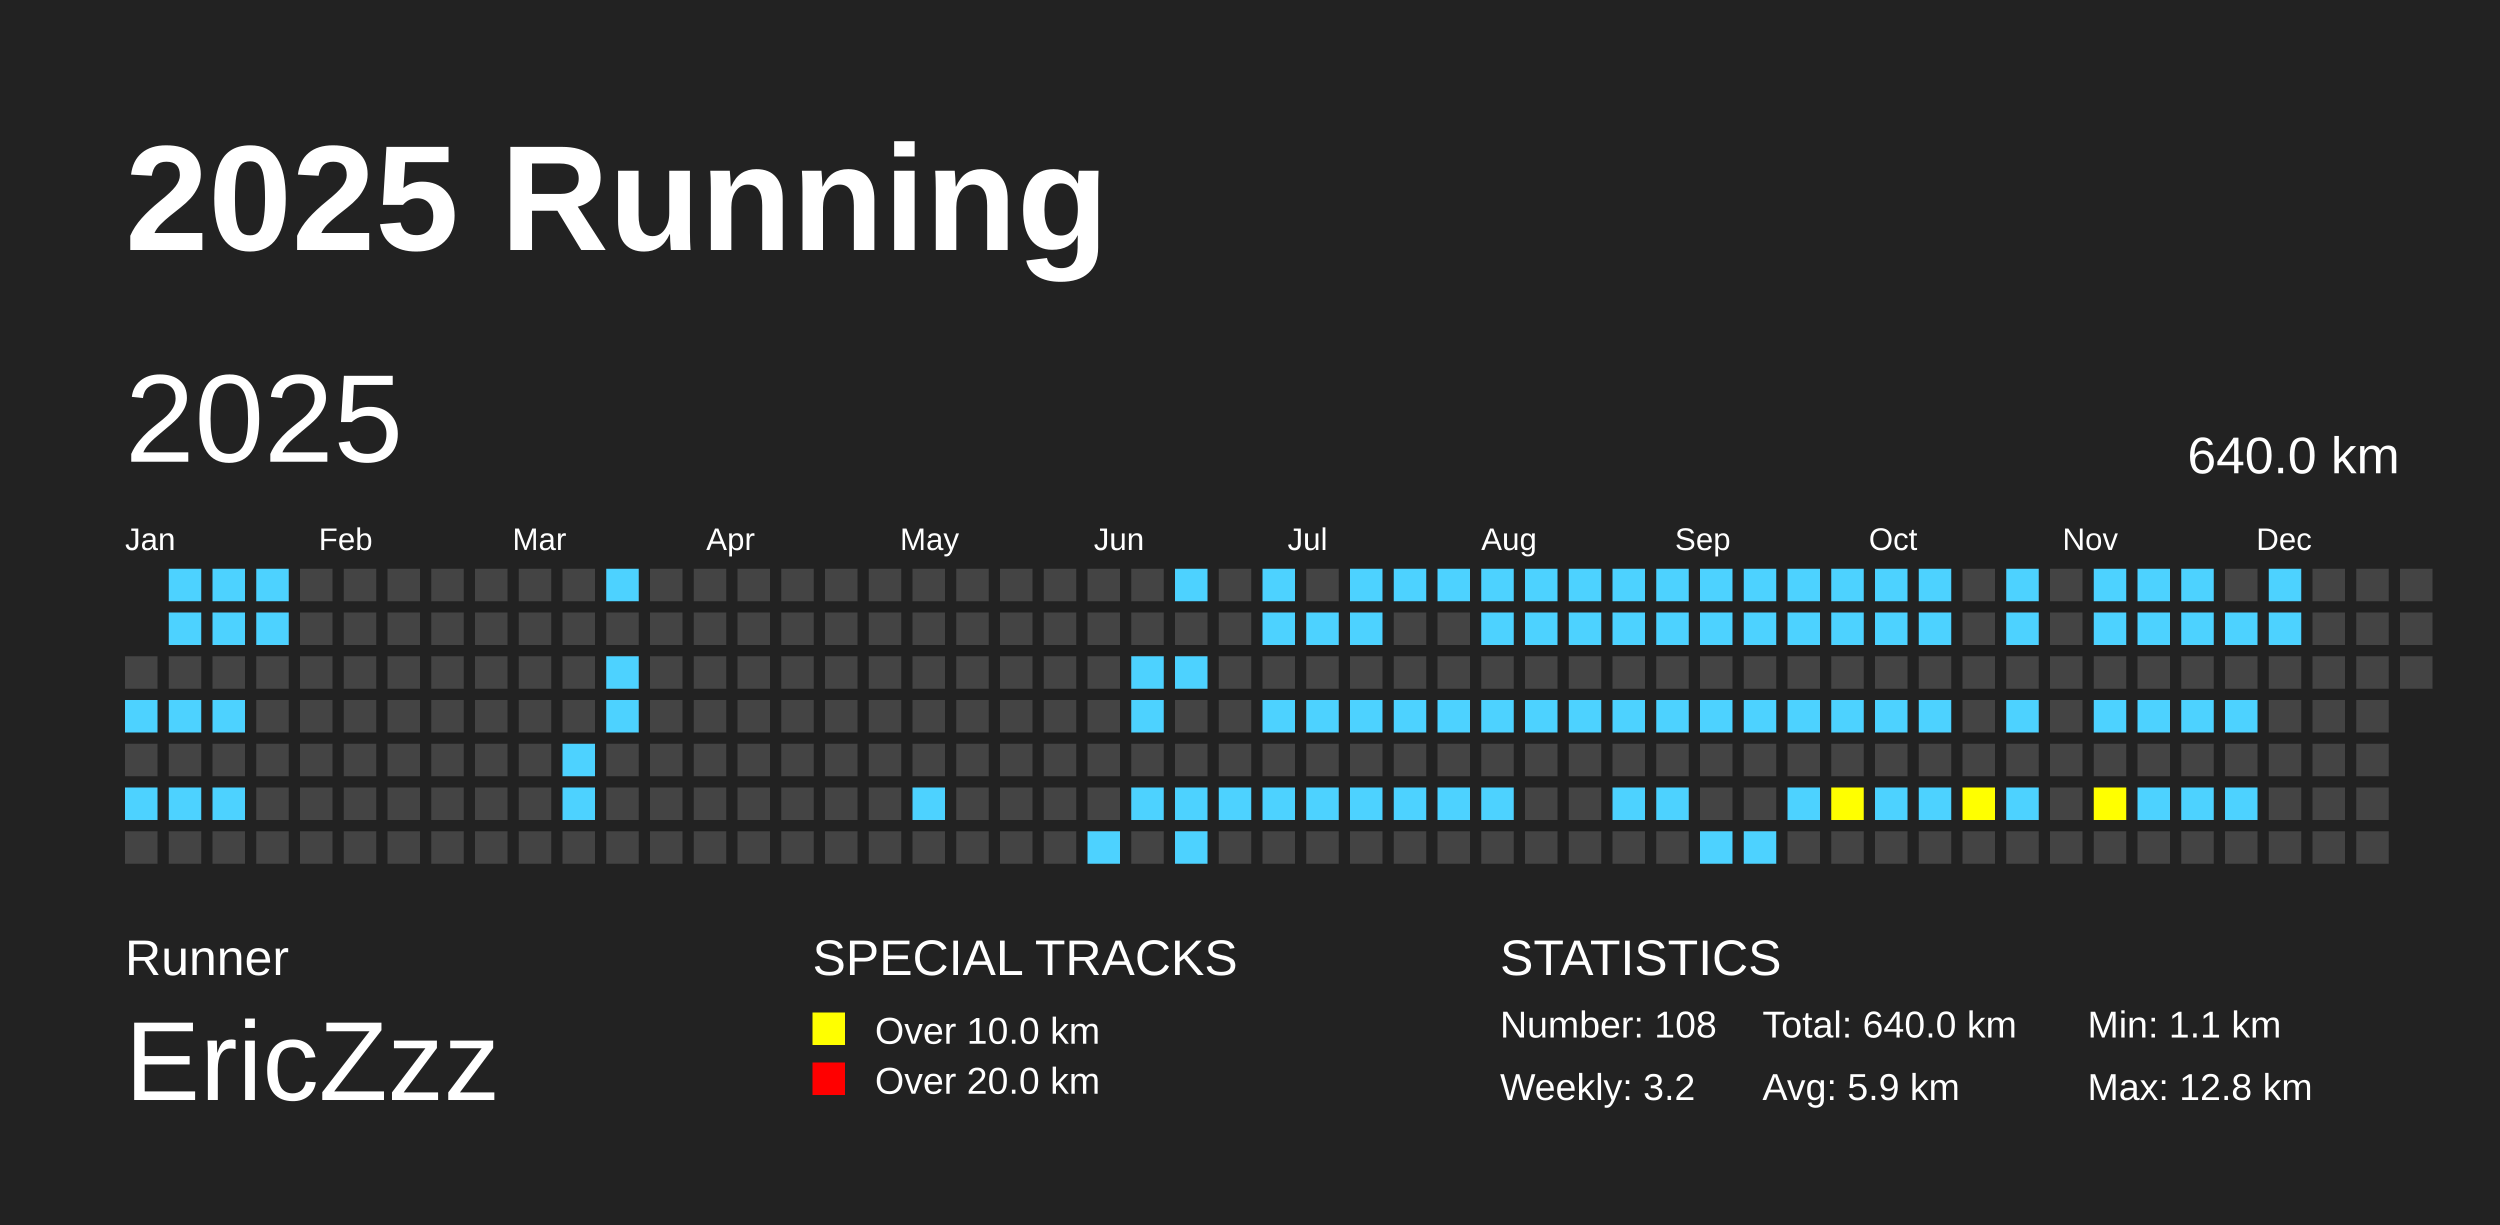
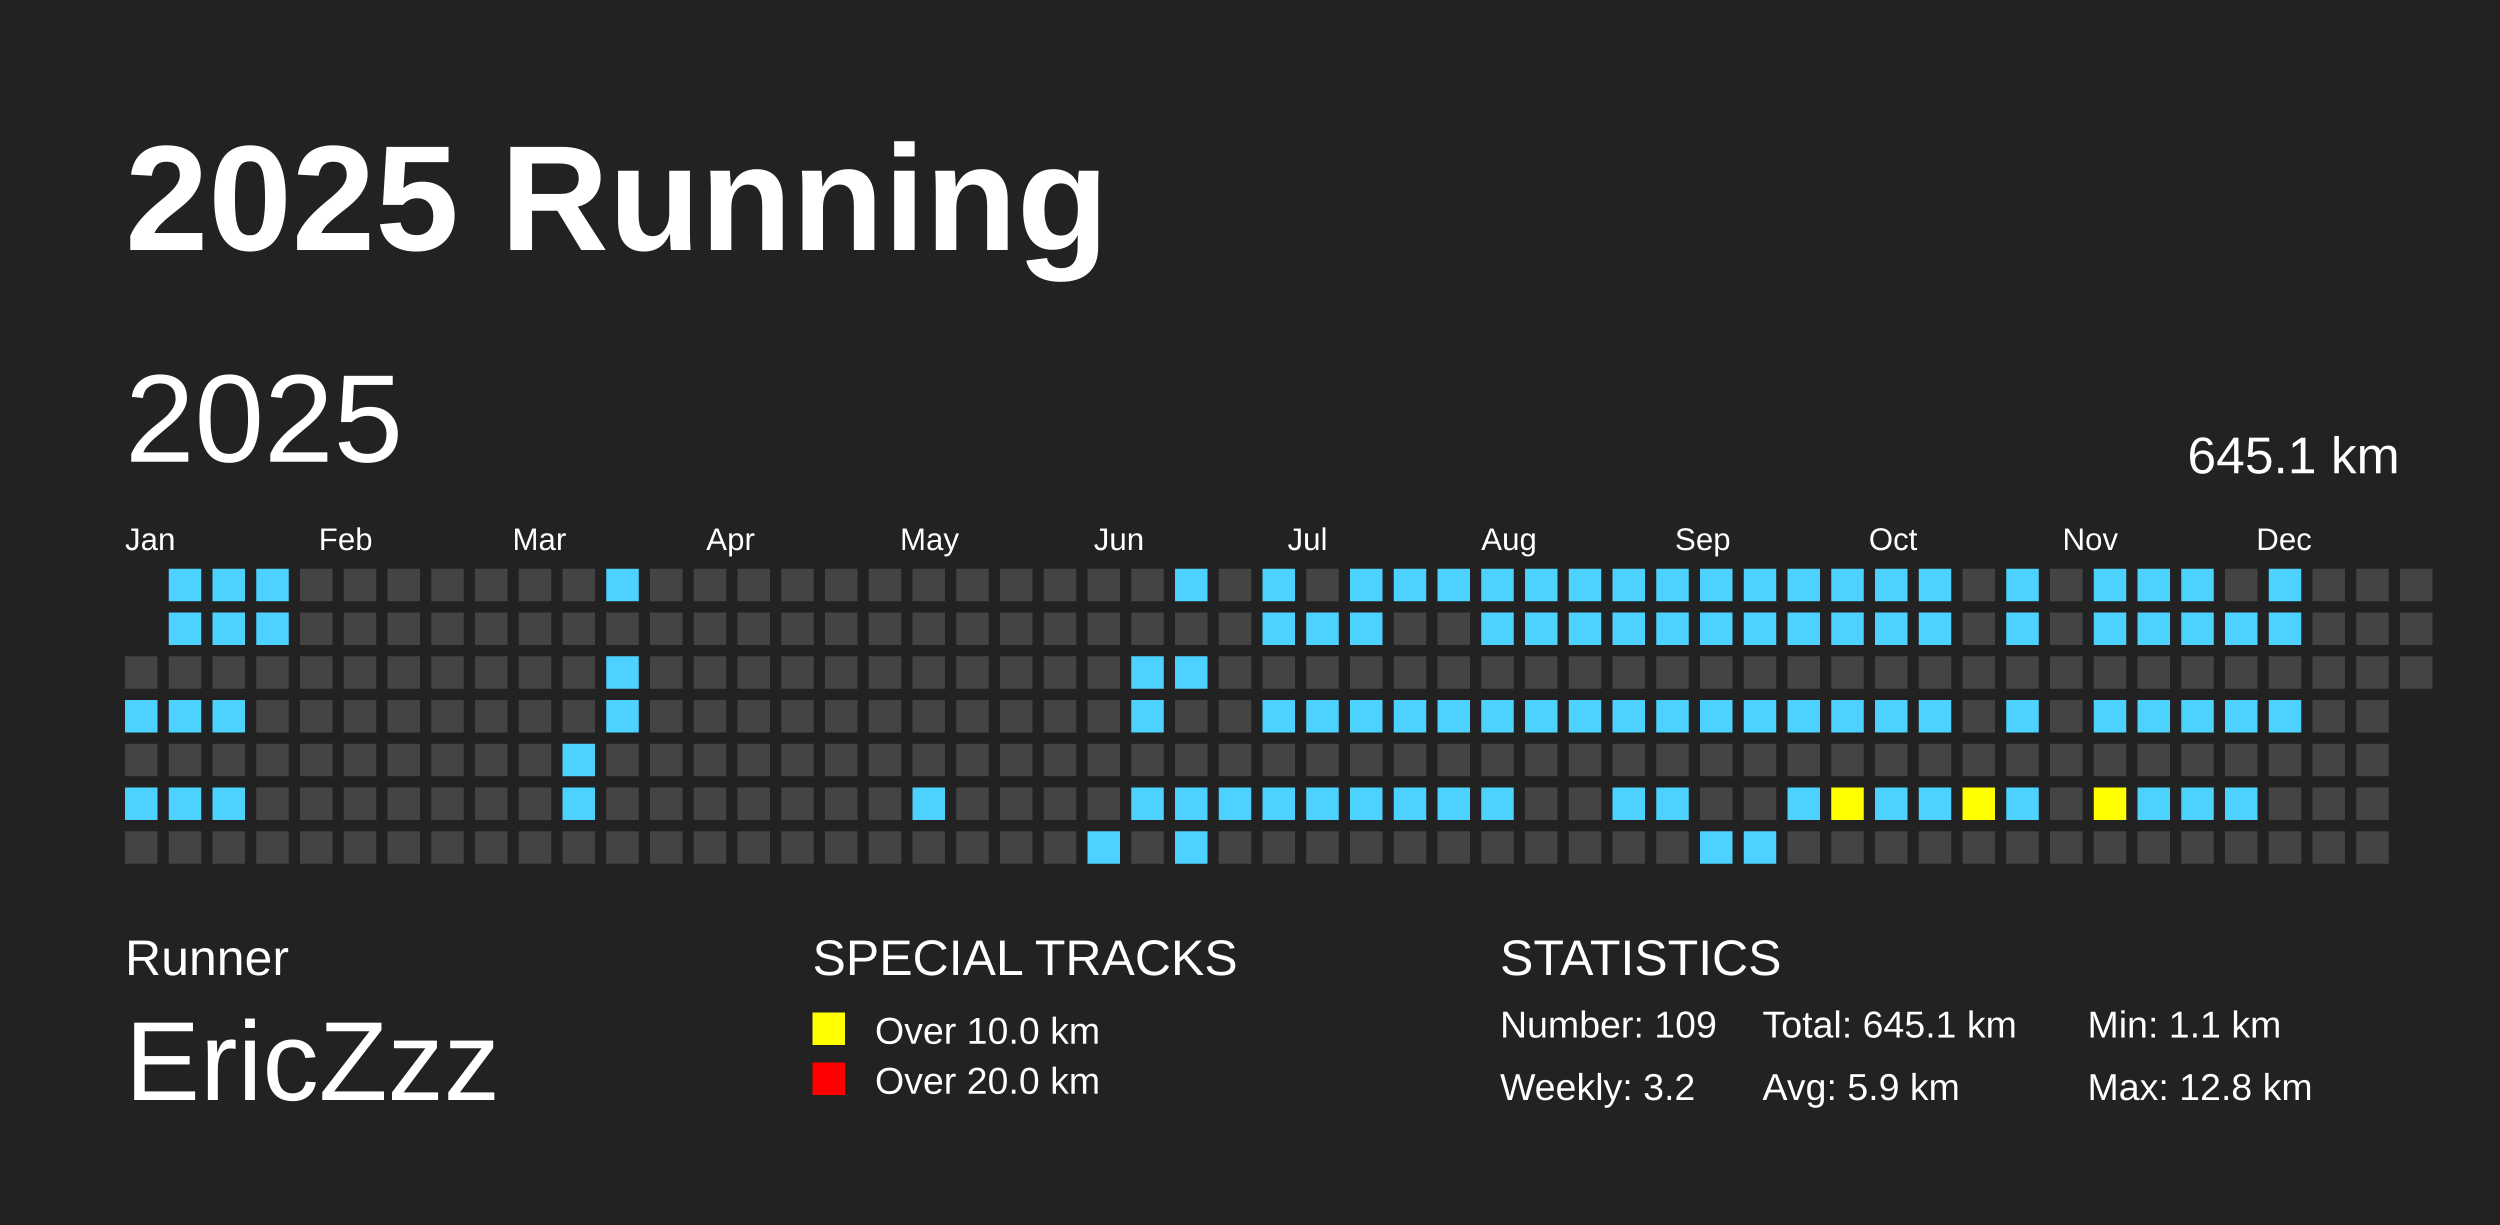
<svg xmlns="http://www.w3.org/2000/svg" baseProfile="full" height="98mm" version="1.1" viewBox="0,0,200,98" width="200mm">
  <defs />
  <rect fill="#222222" height="98" width="200" x="0" y="0" />
  <text fill="#FFFFFF" style="font-size:12px; font-family:Arial; font-weight:bold;" x="10" y="20">2025 Running</text>
  <text fill="#FFFFFF" style="font-size:4px; font-family:Arial" x="10" y="78">Runner</text>
  <text fill="#FFFFFF" style="font-size:9px; font-family:Arial" x="10" y="88">EricZzz</text>
  <text fill="#FFFFFF" style="font-size:4px; font-family:Arial" x="65" y="78">SPECIAL TRACKS</text>
  <rect fill="yellow" height="2.6" width="2.6" x="65" y="81" />
  <text fill="#FFFFFF" style="font-size:3px; font-family:Arial" x="70" y="83.5">Over 10.0 km</text>
  <rect fill="red" height="2.6" width="2.6" x="65" y="85" />
  <text fill="#FFFFFF" style="font-size:3px; font-family:Arial" x="70" y="87.5">Over 20.0 km</text>
  <text fill="#FFFFFF" style="font-size:4px; font-family:Arial" x="120" y="78">STATISTICS</text>
-   <text fill="#FFFFFF" style="font-size:3px; font-family:Arial" x="120" y="83">Number: 108</text>
+   <text fill="#FFFFFF" style="font-size:3px; font-family:Arial" x="120" y="83">Number: 109</text>
  <text fill="#FFFFFF" style="font-size:3px; font-family:Arial" x="120" y="88">Weekly: 3.2</text>
-   <text fill="#FFFFFF" style="font-size:3px; font-family:Arial" x="141" y="83">Total: 640.0 km</text>
+   <text fill="#FFFFFF" style="font-size:3px; font-family:Arial" x="141" y="83">Total: 645.1 km</text>
  <text fill="#FFFFFF" style="font-size:3px; font-family:Arial" x="141" y="88">Avg: 5.9 km</text>
  <text fill="#FFFFFF" style="font-size:3px; font-family:Arial" x="167" y="83">Min: 1.1 km</text>
  <text fill="#FFFFFF" style="font-size:3px; font-family:Arial" x="167" y="88">Max: 12.8 km</text>
  <text dominant-baseline="hanging" fill="#FFFFFF" style="font-size:10.0px; font-family:Arial;" x="10" y="30">2025</text>
-   <text dominant-baseline="hanging" fill="#FFFFFF" style="font-size:4.125px; font-family:Arial;" x="175" y="35">640.0 km</text>
+   <text dominant-baseline="hanging" fill="#FFFFFF" style="font-size:4.125px; font-family:Arial;" x="175" y="35">645.1 km</text>
  <text fill="#FFFFFF" style="font-size:2.5px; font-family:Arial" x="10.0" y="44">Jan</text>
  <text fill="#FFFFFF" style="font-size:2.5px; font-family:Arial" x="25.5" y="44">Feb</text>
  <text fill="#FFFFFF" style="font-size:2.5px; font-family:Arial" x="41.0" y="44">Mar</text>
  <text fill="#FFFFFF" style="font-size:2.5px; font-family:Arial" x="56.5" y="44">Apr</text>
  <text fill="#FFFFFF" style="font-size:2.5px; font-family:Arial" x="72.0" y="44">May</text>
  <text fill="#FFFFFF" style="font-size:2.5px; font-family:Arial" x="87.5" y="44">Jun</text>
  <text fill="#FFFFFF" style="font-size:2.5px; font-family:Arial" x="103.0" y="44">Jul</text>
  <text fill="#FFFFFF" style="font-size:2.5px; font-family:Arial" x="118.5" y="44">Aug</text>
  <text fill="#FFFFFF" style="font-size:2.5px; font-family:Arial" x="134.0" y="44">Sep</text>
  <text fill="#FFFFFF" style="font-size:2.5px; font-family:Arial" x="149.5" y="44">Oct</text>
  <text fill="#FFFFFF" style="font-size:2.5px; font-family:Arial" x="165.0" y="44">Nov</text>
  <text fill="#FFFFFF" style="font-size:2.5px; font-family:Arial" x="180.5" y="44">Dec</text>
  <rect fill="#444444" height="2.6" width="2.6" x="10.0" y="52.5" />
  <rect fill="#4DD2FF" height="2.6" width="2.6" x="10.0" y="56.0" />
  <rect fill="#444444" height="2.6" width="2.6" x="10.0" y="59.5" />
  <rect fill="#4DD2FF" height="2.6" width="2.6" x="10.0" y="63.0" />
  <rect fill="#444444" height="2.6" width="2.6" x="10.0" y="66.5" />
  <rect fill="#4DD2FF" height="2.6" width="2.6" x="13.5" y="45.5" />
  <rect fill="#4DD2FF" height="2.6" width="2.6" x="13.5" y="49.0" />
  <rect fill="#444444" height="2.6" width="2.6" x="13.5" y="52.5" />
  <rect fill="#4DD2FF" height="2.6" width="2.6" x="13.5" y="56.0" />
  <rect fill="#444444" height="2.6" width="2.6" x="13.5" y="59.5" />
  <rect fill="#4DD2FF" height="2.6" width="2.6" x="13.5" y="63.0" />
  <rect fill="#444444" height="2.6" width="2.6" x="13.5" y="66.5" />
  <rect fill="#4DD2FF" height="2.6" width="2.6" x="17.0" y="45.5" />
  <rect fill="#4DD2FF" height="2.6" width="2.6" x="17.0" y="49.0" />
  <rect fill="#444444" height="2.6" width="2.6" x="17.0" y="52.5" />
  <rect fill="#4DD2FF" height="2.6" width="2.6" x="17.0" y="56.0" />
  <rect fill="#444444" height="2.6" width="2.6" x="17.0" y="59.5" />
  <rect fill="#4DD2FF" height="2.6" width="2.6" x="17.0" y="63.0" />
  <rect fill="#444444" height="2.6" width="2.6" x="17.0" y="66.5" />
  <rect fill="#4DD2FF" height="2.6" width="2.6" x="20.5" y="45.5" />
  <rect fill="#4DD2FF" height="2.6" width="2.6" x="20.5" y="49.0" />
  <rect fill="#444444" height="2.6" width="2.6" x="20.5" y="52.5" />
  <rect fill="#444444" height="2.6" width="2.6" x="20.5" y="56.0" />
  <rect fill="#444444" height="2.6" width="2.6" x="20.5" y="59.5" />
  <rect fill="#444444" height="2.6" width="2.6" x="20.5" y="63.0" />
  <rect fill="#444444" height="2.6" width="2.6" x="20.5" y="66.5" />
  <rect fill="#444444" height="2.6" width="2.6" x="24.0" y="45.5" />
  <rect fill="#444444" height="2.6" width="2.6" x="24.0" y="49.0" />
  <rect fill="#444444" height="2.6" width="2.6" x="24.0" y="52.5" />
  <rect fill="#444444" height="2.6" width="2.6" x="24.0" y="56.0" />
  <rect fill="#444444" height="2.6" width="2.6" x="24.0" y="59.5" />
  <rect fill="#444444" height="2.6" width="2.6" x="24.0" y="63.0" />
  <rect fill="#444444" height="2.6" width="2.6" x="24.0" y="66.5" />
  <rect fill="#444444" height="2.6" width="2.6" x="27.5" y="45.5" />
  <rect fill="#444444" height="2.6" width="2.6" x="27.5" y="49.0" />
  <rect fill="#444444" height="2.6" width="2.6" x="27.5" y="52.5" />
  <rect fill="#444444" height="2.6" width="2.6" x="27.5" y="56.0" />
  <rect fill="#444444" height="2.6" width="2.6" x="27.5" y="59.5" />
  <rect fill="#444444" height="2.6" width="2.6" x="27.5" y="63.0" />
  <rect fill="#444444" height="2.6" width="2.6" x="27.5" y="66.5" />
  <rect fill="#444444" height="2.6" width="2.6" x="31.0" y="45.5" />
  <rect fill="#444444" height="2.6" width="2.6" x="31.0" y="49.0" />
  <rect fill="#444444" height="2.6" width="2.6" x="31.0" y="52.5" />
  <rect fill="#444444" height="2.6" width="2.6" x="31.0" y="56.0" />
  <rect fill="#444444" height="2.6" width="2.6" x="31.0" y="59.5" />
  <rect fill="#444444" height="2.6" width="2.6" x="31.0" y="63.0" />
  <rect fill="#444444" height="2.6" width="2.6" x="31.0" y="66.5" />
  <rect fill="#444444" height="2.6" width="2.6" x="34.5" y="45.5" />
  <rect fill="#444444" height="2.6" width="2.6" x="34.5" y="49.0" />
  <rect fill="#444444" height="2.6" width="2.6" x="34.5" y="52.5" />
  <rect fill="#444444" height="2.6" width="2.6" x="34.5" y="56.0" />
  <rect fill="#444444" height="2.6" width="2.6" x="34.5" y="59.5" />
  <rect fill="#444444" height="2.6" width="2.6" x="34.5" y="63.0" />
  <rect fill="#444444" height="2.6" width="2.6" x="34.5" y="66.5" />
  <rect fill="#444444" height="2.6" width="2.6" x="38.0" y="45.5" />
  <rect fill="#444444" height="2.6" width="2.6" x="38.0" y="49.0" />
  <rect fill="#444444" height="2.6" width="2.6" x="38.0" y="52.5" />
  <rect fill="#444444" height="2.6" width="2.6" x="38.0" y="56.0" />
  <rect fill="#444444" height="2.6" width="2.6" x="38.0" y="59.5" />
  <rect fill="#444444" height="2.6" width="2.6" x="38.0" y="63.0" />
  <rect fill="#444444" height="2.6" width="2.6" x="38.0" y="66.5" />
  <rect fill="#444444" height="2.6" width="2.6" x="41.5" y="45.5" />
  <rect fill="#444444" height="2.6" width="2.6" x="41.5" y="49.0" />
  <rect fill="#444444" height="2.6" width="2.6" x="41.5" y="52.5" />
  <rect fill="#444444" height="2.6" width="2.6" x="41.5" y="56.0" />
  <rect fill="#444444" height="2.6" width="2.6" x="41.5" y="59.5" />
  <rect fill="#444444" height="2.6" width="2.6" x="41.5" y="63.0" />
  <rect fill="#444444" height="2.6" width="2.6" x="41.5" y="66.5" />
  <rect fill="#444444" height="2.6" width="2.6" x="45.0" y="45.5" />
  <rect fill="#444444" height="2.6" width="2.6" x="45.0" y="49.0" />
  <rect fill="#444444" height="2.6" width="2.6" x="45.0" y="52.5" />
  <rect fill="#444444" height="2.6" width="2.6" x="45.0" y="56.0" />
  <rect fill="#4DD2FF" height="2.6" width="2.6" x="45.0" y="59.5" />
  <rect fill="#4DD2FF" height="2.6" width="2.6" x="45.0" y="63.0" />
  <rect fill="#444444" height="2.6" width="2.6" x="45.0" y="66.5" />
  <rect fill="#4DD2FF" height="2.6" width="2.6" x="48.5" y="45.5" />
  <rect fill="#444444" height="2.6" width="2.6" x="48.5" y="49.0" />
  <rect fill="#4DD2FF" height="2.6" width="2.6" x="48.5" y="52.5" />
  <rect fill="#4DD2FF" height="2.6" width="2.6" x="48.5" y="56.0" />
  <rect fill="#444444" height="2.6" width="2.6" x="48.5" y="59.5" />
  <rect fill="#444444" height="2.6" width="2.6" x="48.5" y="63.0" />
  <rect fill="#444444" height="2.6" width="2.6" x="48.5" y="66.5" />
  <rect fill="#444444" height="2.6" width="2.6" x="52.0" y="45.5" />
  <rect fill="#444444" height="2.6" width="2.6" x="52.0" y="49.0" />
  <rect fill="#444444" height="2.6" width="2.6" x="52.0" y="52.5" />
  <rect fill="#444444" height="2.6" width="2.6" x="52.0" y="56.0" />
  <rect fill="#444444" height="2.6" width="2.6" x="52.0" y="59.5" />
  <rect fill="#444444" height="2.6" width="2.6" x="52.0" y="63.0" />
  <rect fill="#444444" height="2.6" width="2.6" x="52.0" y="66.5" />
  <rect fill="#444444" height="2.6" width="2.6" x="55.5" y="45.5" />
  <rect fill="#444444" height="2.6" width="2.6" x="55.5" y="49.0" />
  <rect fill="#444444" height="2.6" width="2.6" x="55.5" y="52.5" />
  <rect fill="#444444" height="2.6" width="2.6" x="55.5" y="56.0" />
  <rect fill="#444444" height="2.6" width="2.6" x="55.5" y="59.5" />
  <rect fill="#444444" height="2.6" width="2.6" x="55.5" y="63.0" />
  <rect fill="#444444" height="2.6" width="2.6" x="55.5" y="66.5" />
  <rect fill="#444444" height="2.6" width="2.6" x="59.0" y="45.5" />
  <rect fill="#444444" height="2.6" width="2.6" x="59.0" y="49.0" />
  <rect fill="#444444" height="2.6" width="2.6" x="59.0" y="52.5" />
  <rect fill="#444444" height="2.6" width="2.6" x="59.0" y="56.0" />
  <rect fill="#444444" height="2.6" width="2.6" x="59.0" y="59.5" />
  <rect fill="#444444" height="2.6" width="2.6" x="59.0" y="63.0" />
  <rect fill="#444444" height="2.6" width="2.6" x="59.0" y="66.5" />
  <rect fill="#444444" height="2.6" width="2.6" x="62.5" y="45.5" />
  <rect fill="#444444" height="2.6" width="2.6" x="62.5" y="49.0" />
  <rect fill="#444444" height="2.6" width="2.6" x="62.5" y="52.5" />
  <rect fill="#444444" height="2.6" width="2.6" x="62.5" y="56.0" />
  <rect fill="#444444" height="2.6" width="2.6" x="62.5" y="59.5" />
  <rect fill="#444444" height="2.6" width="2.6" x="62.5" y="63.0" />
  <rect fill="#444444" height="2.6" width="2.6" x="62.5" y="66.5" />
  <rect fill="#444444" height="2.6" width="2.6" x="66.0" y="45.5" />
  <rect fill="#444444" height="2.6" width="2.6" x="66.0" y="49.0" />
  <rect fill="#444444" height="2.6" width="2.6" x="66.0" y="52.5" />
  <rect fill="#444444" height="2.6" width="2.6" x="66.0" y="56.0" />
  <rect fill="#444444" height="2.6" width="2.6" x="66.0" y="59.5" />
  <rect fill="#444444" height="2.6" width="2.6" x="66.0" y="63.0" />
  <rect fill="#444444" height="2.6" width="2.6" x="66.0" y="66.5" />
  <rect fill="#444444" height="2.6" width="2.6" x="69.5" y="45.5" />
  <rect fill="#444444" height="2.6" width="2.6" x="69.5" y="49.0" />
  <rect fill="#444444" height="2.6" width="2.6" x="69.5" y="52.5" />
  <rect fill="#444444" height="2.6" width="2.6" x="69.5" y="56.0" />
  <rect fill="#444444" height="2.6" width="2.6" x="69.5" y="59.5" />
  <rect fill="#444444" height="2.6" width="2.6" x="69.5" y="63.0" />
  <rect fill="#444444" height="2.6" width="2.6" x="69.5" y="66.5" />
  <rect fill="#444444" height="2.6" width="2.6" x="73.0" y="45.5" />
  <rect fill="#444444" height="2.6" width="2.6" x="73.0" y="49.0" />
  <rect fill="#444444" height="2.6" width="2.6" x="73.0" y="52.5" />
  <rect fill="#444444" height="2.6" width="2.6" x="73.0" y="56.0" />
  <rect fill="#444444" height="2.6" width="2.6" x="73.0" y="59.5" />
  <rect fill="#4DD2FF" height="2.6" width="2.6" x="73.0" y="63.0" />
  <rect fill="#444444" height="2.6" width="2.6" x="73.0" y="66.5" />
  <rect fill="#444444" height="2.6" width="2.6" x="76.5" y="45.5" />
  <rect fill="#444444" height="2.6" width="2.6" x="76.5" y="49.0" />
  <rect fill="#444444" height="2.6" width="2.6" x="76.5" y="52.5" />
  <rect fill="#444444" height="2.6" width="2.6" x="76.5" y="56.0" />
  <rect fill="#444444" height="2.6" width="2.6" x="76.5" y="59.5" />
  <rect fill="#444444" height="2.6" width="2.6" x="76.5" y="63.0" />
  <rect fill="#444444" height="2.6" width="2.6" x="76.5" y="66.5" />
  <rect fill="#444444" height="2.6" width="2.6" x="80.0" y="45.5" />
  <rect fill="#444444" height="2.6" width="2.6" x="80.0" y="49.0" />
  <rect fill="#444444" height="2.6" width="2.6" x="80.0" y="52.5" />
  <rect fill="#444444" height="2.6" width="2.6" x="80.0" y="56.0" />
  <rect fill="#444444" height="2.6" width="2.6" x="80.0" y="59.5" />
  <rect fill="#444444" height="2.6" width="2.6" x="80.0" y="63.0" />
  <rect fill="#444444" height="2.6" width="2.6" x="80.0" y="66.5" />
  <rect fill="#444444" height="2.6" width="2.6" x="83.5" y="45.5" />
  <rect fill="#444444" height="2.6" width="2.6" x="83.5" y="49.0" />
  <rect fill="#444444" height="2.6" width="2.6" x="83.5" y="52.5" />
  <rect fill="#444444" height="2.6" width="2.6" x="83.5" y="56.0" />
  <rect fill="#444444" height="2.6" width="2.6" x="83.5" y="59.5" />
  <rect fill="#444444" height="2.6" width="2.6" x="83.5" y="63.0" />
  <rect fill="#444444" height="2.6" width="2.6" x="83.5" y="66.5" />
  <rect fill="#444444" height="2.6" width="2.6" x="87.0" y="45.5" />
  <rect fill="#444444" height="2.6" width="2.6" x="87.0" y="49.0" />
  <rect fill="#444444" height="2.6" width="2.6" x="87.0" y="52.5" />
  <rect fill="#444444" height="2.6" width="2.6" x="87.0" y="56.0" />
  <rect fill="#444444" height="2.6" width="2.6" x="87.0" y="59.5" />
  <rect fill="#444444" height="2.6" width="2.6" x="87.0" y="63.0" />
  <rect fill="#4DD2FF" height="2.6" width="2.6" x="87.0" y="66.5" />
  <rect fill="#444444" height="2.6" width="2.6" x="90.5" y="45.5" />
  <rect fill="#444444" height="2.6" width="2.6" x="90.5" y="49.0" />
  <rect fill="#4DD2FF" height="2.6" width="2.6" x="90.5" y="52.5" />
  <rect fill="#4DD2FF" height="2.6" width="2.6" x="90.5" y="56.0" />
  <rect fill="#444444" height="2.6" width="2.6" x="90.5" y="59.5" />
  <rect fill="#4DD2FF" height="2.6" width="2.6" x="90.5" y="63.0" />
  <rect fill="#444444" height="2.6" width="2.6" x="90.5" y="66.5" />
  <rect fill="#4DD2FF" height="2.6" width="2.6" x="94.0" y="45.5" />
  <rect fill="#444444" height="2.6" width="2.6" x="94.0" y="49.0" />
  <rect fill="#4DD2FF" height="2.6" width="2.6" x="94.0" y="52.5" />
  <rect fill="#444444" height="2.6" width="2.6" x="94.0" y="56.0" />
  <rect fill="#444444" height="2.6" width="2.6" x="94.0" y="59.5" />
  <rect fill="#4DD2FF" height="2.6" width="2.6" x="94.0" y="63.0" />
  <rect fill="#4DD2FF" height="2.6" width="2.6" x="94.0" y="66.5" />
  <rect fill="#444444" height="2.6" width="2.6" x="97.5" y="45.5" />
  <rect fill="#444444" height="2.6" width="2.6" x="97.5" y="49.0" />
  <rect fill="#444444" height="2.6" width="2.6" x="97.5" y="52.5" />
  <rect fill="#444444" height="2.6" width="2.6" x="97.5" y="56.0" />
  <rect fill="#444444" height="2.6" width="2.6" x="97.5" y="59.5" />
  <rect fill="#4DD2FF" height="2.6" width="2.6" x="97.5" y="63.0" />
  <rect fill="#444444" height="2.6" width="2.6" x="97.5" y="66.5" />
  <rect fill="#4DD2FF" height="2.6" width="2.6" x="101.0" y="45.5" />
  <rect fill="#4DD2FF" height="2.6" width="2.6" x="101.0" y="49.0" />
  <rect fill="#444444" height="2.6" width="2.6" x="101.0" y="52.5" />
  <rect fill="#4DD2FF" height="2.6" width="2.6" x="101.0" y="56.0" />
  <rect fill="#444444" height="2.6" width="2.6" x="101.0" y="59.5" />
  <rect fill="#4DD2FF" height="2.6" width="2.6" x="101.0" y="63.0" />
  <rect fill="#444444" height="2.6" width="2.6" x="101.0" y="66.5" />
  <rect fill="#444444" height="2.6" width="2.6" x="104.5" y="45.5" />
  <rect fill="#4DD2FF" height="2.6" width="2.6" x="104.5" y="49.0" />
  <rect fill="#444444" height="2.6" width="2.6" x="104.5" y="52.5" />
  <rect fill="#4DD2FF" height="2.6" width="2.6" x="104.5" y="56.0" />
  <rect fill="#444444" height="2.6" width="2.6" x="104.5" y="59.5" />
  <rect fill="#4DD2FF" height="2.6" width="2.6" x="104.5" y="63.0" />
  <rect fill="#444444" height="2.6" width="2.6" x="104.5" y="66.5" />
  <rect fill="#4DD2FF" height="2.6" width="2.6" x="108.0" y="45.5" />
  <rect fill="#4DD2FF" height="2.6" width="2.6" x="108.0" y="49.0" />
  <rect fill="#444444" height="2.6" width="2.6" x="108.0" y="52.5" />
  <rect fill="#4DD2FF" height="2.6" width="2.6" x="108.0" y="56.0" />
  <rect fill="#444444" height="2.6" width="2.6" x="108.0" y="59.5" />
  <rect fill="#4DD2FF" height="2.6" width="2.6" x="108.0" y="63.0" />
  <rect fill="#444444" height="2.6" width="2.6" x="108.0" y="66.5" />
  <rect fill="#4DD2FF" height="2.6" width="2.6" x="111.5" y="45.5" />
  <rect fill="#444444" height="2.6" width="2.6" x="111.5" y="49.0" />
  <rect fill="#444444" height="2.6" width="2.6" x="111.5" y="52.5" />
  <rect fill="#4DD2FF" height="2.6" width="2.6" x="111.5" y="56.0" />
  <rect fill="#444444" height="2.6" width="2.6" x="111.5" y="59.5" />
  <rect fill="#4DD2FF" height="2.6" width="2.6" x="111.5" y="63.0" />
  <rect fill="#444444" height="2.6" width="2.6" x="111.5" y="66.5" />
  <rect fill="#4DD2FF" height="2.6" width="2.6" x="115.0" y="45.5" />
  <rect fill="#444444" height="2.6" width="2.6" x="115.0" y="49.0" />
  <rect fill="#444444" height="2.6" width="2.6" x="115.0" y="52.5" />
  <rect fill="#4DD2FF" height="2.6" width="2.6" x="115.0" y="56.0" />
  <rect fill="#444444" height="2.6" width="2.6" x="115.0" y="59.5" />
  <rect fill="#4DD2FF" height="2.6" width="2.6" x="115.0" y="63.0" />
  <rect fill="#444444" height="2.6" width="2.6" x="115.0" y="66.5" />
  <rect fill="#4DD2FF" height="2.6" width="2.6" x="118.5" y="45.5" />
  <rect fill="#4DD2FF" height="2.6" width="2.6" x="118.5" y="49.0" />
  <rect fill="#444444" height="2.6" width="2.6" x="118.5" y="52.5" />
  <rect fill="#4DD2FF" height="2.6" width="2.6" x="118.5" y="56.0" />
  <rect fill="#444444" height="2.6" width="2.6" x="118.5" y="59.5" />
  <rect fill="#4DD2FF" height="2.6" width="2.6" x="118.5" y="63.0" />
  <rect fill="#444444" height="2.6" width="2.6" x="118.5" y="66.5" />
  <rect fill="#4DD2FF" height="2.6" width="2.6" x="122.0" y="45.5" />
  <rect fill="#4DD2FF" height="2.6" width="2.6" x="122.0" y="49.0" />
  <rect fill="#444444" height="2.6" width="2.6" x="122.0" y="52.5" />
  <rect fill="#4DD2FF" height="2.6" width="2.6" x="122.0" y="56.0" />
  <rect fill="#444444" height="2.6" width="2.6" x="122.0" y="59.5" />
  <rect fill="#444444" height="2.6" width="2.6" x="122.0" y="63.0" />
  <rect fill="#444444" height="2.6" width="2.6" x="122.0" y="66.5" />
  <rect fill="#4DD2FF" height="2.6" width="2.6" x="125.5" y="45.5" />
  <rect fill="#4DD2FF" height="2.6" width="2.6" x="125.5" y="49.0" />
  <rect fill="#444444" height="2.6" width="2.6" x="125.5" y="52.5" />
  <rect fill="#4DD2FF" height="2.6" width="2.6" x="125.5" y="56.0" />
  <rect fill="#444444" height="2.6" width="2.6" x="125.5" y="59.5" />
  <rect fill="#444444" height="2.6" width="2.6" x="125.5" y="63.0" />
  <rect fill="#444444" height="2.6" width="2.6" x="125.5" y="66.5" />
  <rect fill="#4DD2FF" height="2.6" width="2.6" x="129.0" y="45.5" />
  <rect fill="#4DD2FF" height="2.6" width="2.6" x="129.0" y="49.0" />
  <rect fill="#444444" height="2.6" width="2.6" x="129.0" y="52.5" />
  <rect fill="#4DD2FF" height="2.6" width="2.6" x="129.0" y="56.0" />
  <rect fill="#444444" height="2.6" width="2.6" x="129.0" y="59.5" />
  <rect fill="#4DD2FF" height="2.6" width="2.6" x="129.0" y="63.0" />
  <rect fill="#444444" height="2.6" width="2.6" x="129.0" y="66.5" />
  <rect fill="#4DD2FF" height="2.6" width="2.6" x="132.5" y="45.5" />
  <rect fill="#4DD2FF" height="2.6" width="2.6" x="132.5" y="49.0" />
  <rect fill="#444444" height="2.6" width="2.6" x="132.5" y="52.5" />
  <rect fill="#4DD2FF" height="2.6" width="2.6" x="132.5" y="56.0" />
  <rect fill="#444444" height="2.6" width="2.6" x="132.5" y="59.5" />
  <rect fill="#4DD2FF" height="2.6" width="2.6" x="132.5" y="63.0" />
  <rect fill="#444444" height="2.6" width="2.6" x="132.5" y="66.5" />
  <rect fill="#4DD2FF" height="2.6" width="2.6" x="136.0" y="45.5" />
  <rect fill="#4DD2FF" height="2.6" width="2.6" x="136.0" y="49.0" />
  <rect fill="#444444" height="2.6" width="2.6" x="136.0" y="52.5" />
  <rect fill="#4DD2FF" height="2.6" width="2.6" x="136.0" y="56.0" />
  <rect fill="#444444" height="2.6" width="2.6" x="136.0" y="59.5" />
  <rect fill="#444444" height="2.6" width="2.6" x="136.0" y="63.0" />
  <rect fill="#4DD2FF" height="2.6" width="2.6" x="136.0" y="66.5" />
  <rect fill="#4DD2FF" height="2.6" width="2.6" x="139.5" y="45.5" />
  <rect fill="#4DD2FF" height="2.6" width="2.6" x="139.5" y="49.0" />
  <rect fill="#444444" height="2.6" width="2.6" x="139.5" y="52.5" />
  <rect fill="#4DD2FF" height="2.6" width="2.6" x="139.5" y="56.0" />
  <rect fill="#444444" height="2.6" width="2.6" x="139.5" y="59.5" />
  <rect fill="#444444" height="2.6" width="2.6" x="139.5" y="63.0" />
  <rect fill="#4DD2FF" height="2.6" width="2.6" x="139.5" y="66.5" />
  <rect fill="#4DD2FF" height="2.6" width="2.6" x="143.0" y="45.5" />
  <rect fill="#4DD2FF" height="2.6" width="2.6" x="143.0" y="49.0" />
  <rect fill="#444444" height="2.6" width="2.6" x="143.0" y="52.5" />
  <rect fill="#4DD2FF" height="2.6" width="2.6" x="143.0" y="56.0" />
  <rect fill="#444444" height="2.6" width="2.6" x="143.0" y="59.5" />
  <rect fill="#4DD2FF" height="2.6" width="2.6" x="143.0" y="63.0" />
  <rect fill="#444444" height="2.6" width="2.6" x="143.0" y="66.5" />
  <rect fill="#4DD2FF" height="2.6" width="2.6" x="146.5" y="45.5" />
  <rect fill="#4DD2FF" height="2.6" width="2.6" x="146.5" y="49.0" />
  <rect fill="#444444" height="2.6" width="2.6" x="146.5" y="52.5" />
  <rect fill="#4DD2FF" height="2.6" width="2.6" x="146.5" y="56.0" />
  <rect fill="#444444" height="2.6" width="2.6" x="146.5" y="59.5" />
  <rect fill="yellow" height="2.6" width="2.6" x="146.5" y="63.0" />
  <rect fill="#444444" height="2.6" width="2.6" x="146.5" y="66.5" />
  <rect fill="#4DD2FF" height="2.6" width="2.6" x="150.0" y="45.5" />
  <rect fill="#4DD2FF" height="2.6" width="2.6" x="150.0" y="49.0" />
  <rect fill="#444444" height="2.6" width="2.6" x="150.0" y="52.5" />
  <rect fill="#4DD2FF" height="2.6" width="2.6" x="150.0" y="56.0" />
  <rect fill="#444444" height="2.6" width="2.6" x="150.0" y="59.5" />
  <rect fill="#4DD2FF" height="2.6" width="2.6" x="150.0" y="63.0" />
  <rect fill="#444444" height="2.6" width="2.6" x="150.0" y="66.5" />
  <rect fill="#4DD2FF" height="2.6" width="2.6" x="153.5" y="45.5" />
  <rect fill="#4DD2FF" height="2.6" width="2.6" x="153.5" y="49.0" />
  <rect fill="#444444" height="2.6" width="2.6" x="153.5" y="52.5" />
  <rect fill="#4DD2FF" height="2.6" width="2.6" x="153.5" y="56.0" />
  <rect fill="#444444" height="2.6" width="2.6" x="153.5" y="59.5" />
  <rect fill="#4DD2FF" height="2.6" width="2.6" x="153.5" y="63.0" />
  <rect fill="#444444" height="2.6" width="2.6" x="153.5" y="66.5" />
  <rect fill="#444444" height="2.6" width="2.6" x="157.0" y="45.5" />
  <rect fill="#444444" height="2.6" width="2.6" x="157.0" y="49.0" />
  <rect fill="#444444" height="2.6" width="2.6" x="157.0" y="52.5" />
  <rect fill="#444444" height="2.6" width="2.6" x="157.0" y="56.0" />
  <rect fill="#444444" height="2.6" width="2.6" x="157.0" y="59.5" />
  <rect fill="yellow" height="2.6" width="2.6" x="157.0" y="63.0" />
  <rect fill="#444444" height="2.6" width="2.6" x="157.0" y="66.5" />
  <rect fill="#4DD2FF" height="2.6" width="2.6" x="160.5" y="45.5" />
  <rect fill="#4DD2FF" height="2.6" width="2.6" x="160.5" y="49.0" />
  <rect fill="#444444" height="2.6" width="2.6" x="160.5" y="52.5" />
  <rect fill="#4DD2FF" height="2.6" width="2.6" x="160.5" y="56.0" />
  <rect fill="#444444" height="2.6" width="2.6" x="160.5" y="59.5" />
  <rect fill="#4DD2FF" height="2.6" width="2.6" x="160.5" y="63.0" />
  <rect fill="#444444" height="2.6" width="2.6" x="160.5" y="66.5" />
  <rect fill="#444444" height="2.6" width="2.6" x="164.0" y="45.5" />
  <rect fill="#444444" height="2.6" width="2.6" x="164.0" y="49.0" />
  <rect fill="#444444" height="2.6" width="2.6" x="164.0" y="52.5" />
  <rect fill="#444444" height="2.6" width="2.6" x="164.0" y="56.0" />
  <rect fill="#444444" height="2.6" width="2.6" x="164.0" y="59.5" />
  <rect fill="#444444" height="2.6" width="2.6" x="164.0" y="63.0" />
  <rect fill="#444444" height="2.6" width="2.6" x="164.0" y="66.5" />
  <rect fill="#4DD2FF" height="2.6" width="2.6" x="167.5" y="45.5" />
  <rect fill="#4DD2FF" height="2.6" width="2.6" x="167.5" y="49.0" />
  <rect fill="#444444" height="2.6" width="2.6" x="167.5" y="52.5" />
  <rect fill="#4DD2FF" height="2.6" width="2.6" x="167.5" y="56.0" />
  <rect fill="#444444" height="2.6" width="2.6" x="167.5" y="59.5" />
  <rect fill="yellow" height="2.6" width="2.6" x="167.5" y="63.0" />
  <rect fill="#444444" height="2.6" width="2.6" x="167.5" y="66.5" />
  <rect fill="#4DD2FF" height="2.6" width="2.6" x="171.0" y="45.5" />
  <rect fill="#4DD2FF" height="2.6" width="2.6" x="171.0" y="49.0" />
  <rect fill="#444444" height="2.6" width="2.6" x="171.0" y="52.5" />
  <rect fill="#4DD2FF" height="2.6" width="2.6" x="171.0" y="56.0" />
  <rect fill="#444444" height="2.6" width="2.6" x="171.0" y="59.5" />
  <rect fill="#4DD2FF" height="2.6" width="2.6" x="171.0" y="63.0" />
  <rect fill="#444444" height="2.6" width="2.6" x="171.0" y="66.5" />
  <rect fill="#4DD2FF" height="2.6" width="2.6" x="174.5" y="45.5" />
  <rect fill="#4DD2FF" height="2.6" width="2.6" x="174.5" y="49.0" />
  <rect fill="#444444" height="2.6" width="2.6" x="174.5" y="52.5" />
  <rect fill="#4DD2FF" height="2.6" width="2.6" x="174.5" y="56.0" />
  <rect fill="#444444" height="2.6" width="2.6" x="174.5" y="59.5" />
  <rect fill="#4DD2FF" height="2.6" width="2.6" x="174.5" y="63.0" />
  <rect fill="#444444" height="2.6" width="2.6" x="174.5" y="66.5" />
  <rect fill="#444444" height="2.6" width="2.6" x="178.0" y="45.5" />
  <rect fill="#4DD2FF" height="2.6" width="2.6" x="178.0" y="49.0" />
  <rect fill="#444444" height="2.6" width="2.6" x="178.0" y="52.5" />
  <rect fill="#4DD2FF" height="2.6" width="2.6" x="178.0" y="56.0" />
  <rect fill="#444444" height="2.6" width="2.6" x="178.0" y="59.5" />
  <rect fill="#4DD2FF" height="2.6" width="2.6" x="178.0" y="63.0" />
  <rect fill="#444444" height="2.6" width="2.6" x="178.0" y="66.5" />
  <rect fill="#4DD2FF" height="2.6" width="2.6" x="181.5" y="45.5" />
  <rect fill="#4DD2FF" height="2.6" width="2.6" x="181.5" y="49.0" />
  <rect fill="#444444" height="2.6" width="2.6" x="181.5" y="52.5" />
-   <rect fill="#444444" height="2.6" width="2.6" x="181.5" y="56.0" />
+   <rect fill="#4DD2FF" height="2.6" width="2.6" x="181.5" y="56.0" />
  <rect fill="#444444" height="2.6" width="2.6" x="181.5" y="59.5" />
  <rect fill="#444444" height="2.6" width="2.6" x="181.5" y="63.0" />
  <rect fill="#444444" height="2.6" width="2.6" x="181.5" y="66.5" />
  <rect fill="#444444" height="2.6" width="2.6" x="185.0" y="45.5" />
  <rect fill="#444444" height="2.6" width="2.6" x="185.0" y="49.0" />
  <rect fill="#444444" height="2.6" width="2.6" x="185.0" y="52.5" />
  <rect fill="#444444" height="2.6" width="2.6" x="185.0" y="56.0" />
  <rect fill="#444444" height="2.6" width="2.6" x="185.0" y="59.5" />
  <rect fill="#444444" height="2.6" width="2.6" x="185.0" y="63.0" />
  <rect fill="#444444" height="2.6" width="2.6" x="185.0" y="66.5" />
  <rect fill="#444444" height="2.6" width="2.6" x="188.5" y="45.5" />
  <rect fill="#444444" height="2.6" width="2.6" x="188.5" y="49.0" />
  <rect fill="#444444" height="2.6" width="2.6" x="188.5" y="52.5" />
  <rect fill="#444444" height="2.6" width="2.6" x="188.5" y="56.0" />
  <rect fill="#444444" height="2.6" width="2.6" x="188.5" y="59.5" />
  <rect fill="#444444" height="2.6" width="2.6" x="188.5" y="63.0" />
  <rect fill="#444444" height="2.6" width="2.6" x="188.5" y="66.5" />
  <rect fill="#444444" height="2.6" width="2.6" x="192.0" y="45.5" />
  <rect fill="#444444" height="2.6" width="2.6" x="192.0" y="49.0" />
  <rect fill="#444444" height="2.6" width="2.6" x="192.0" y="52.5" />
</svg>
